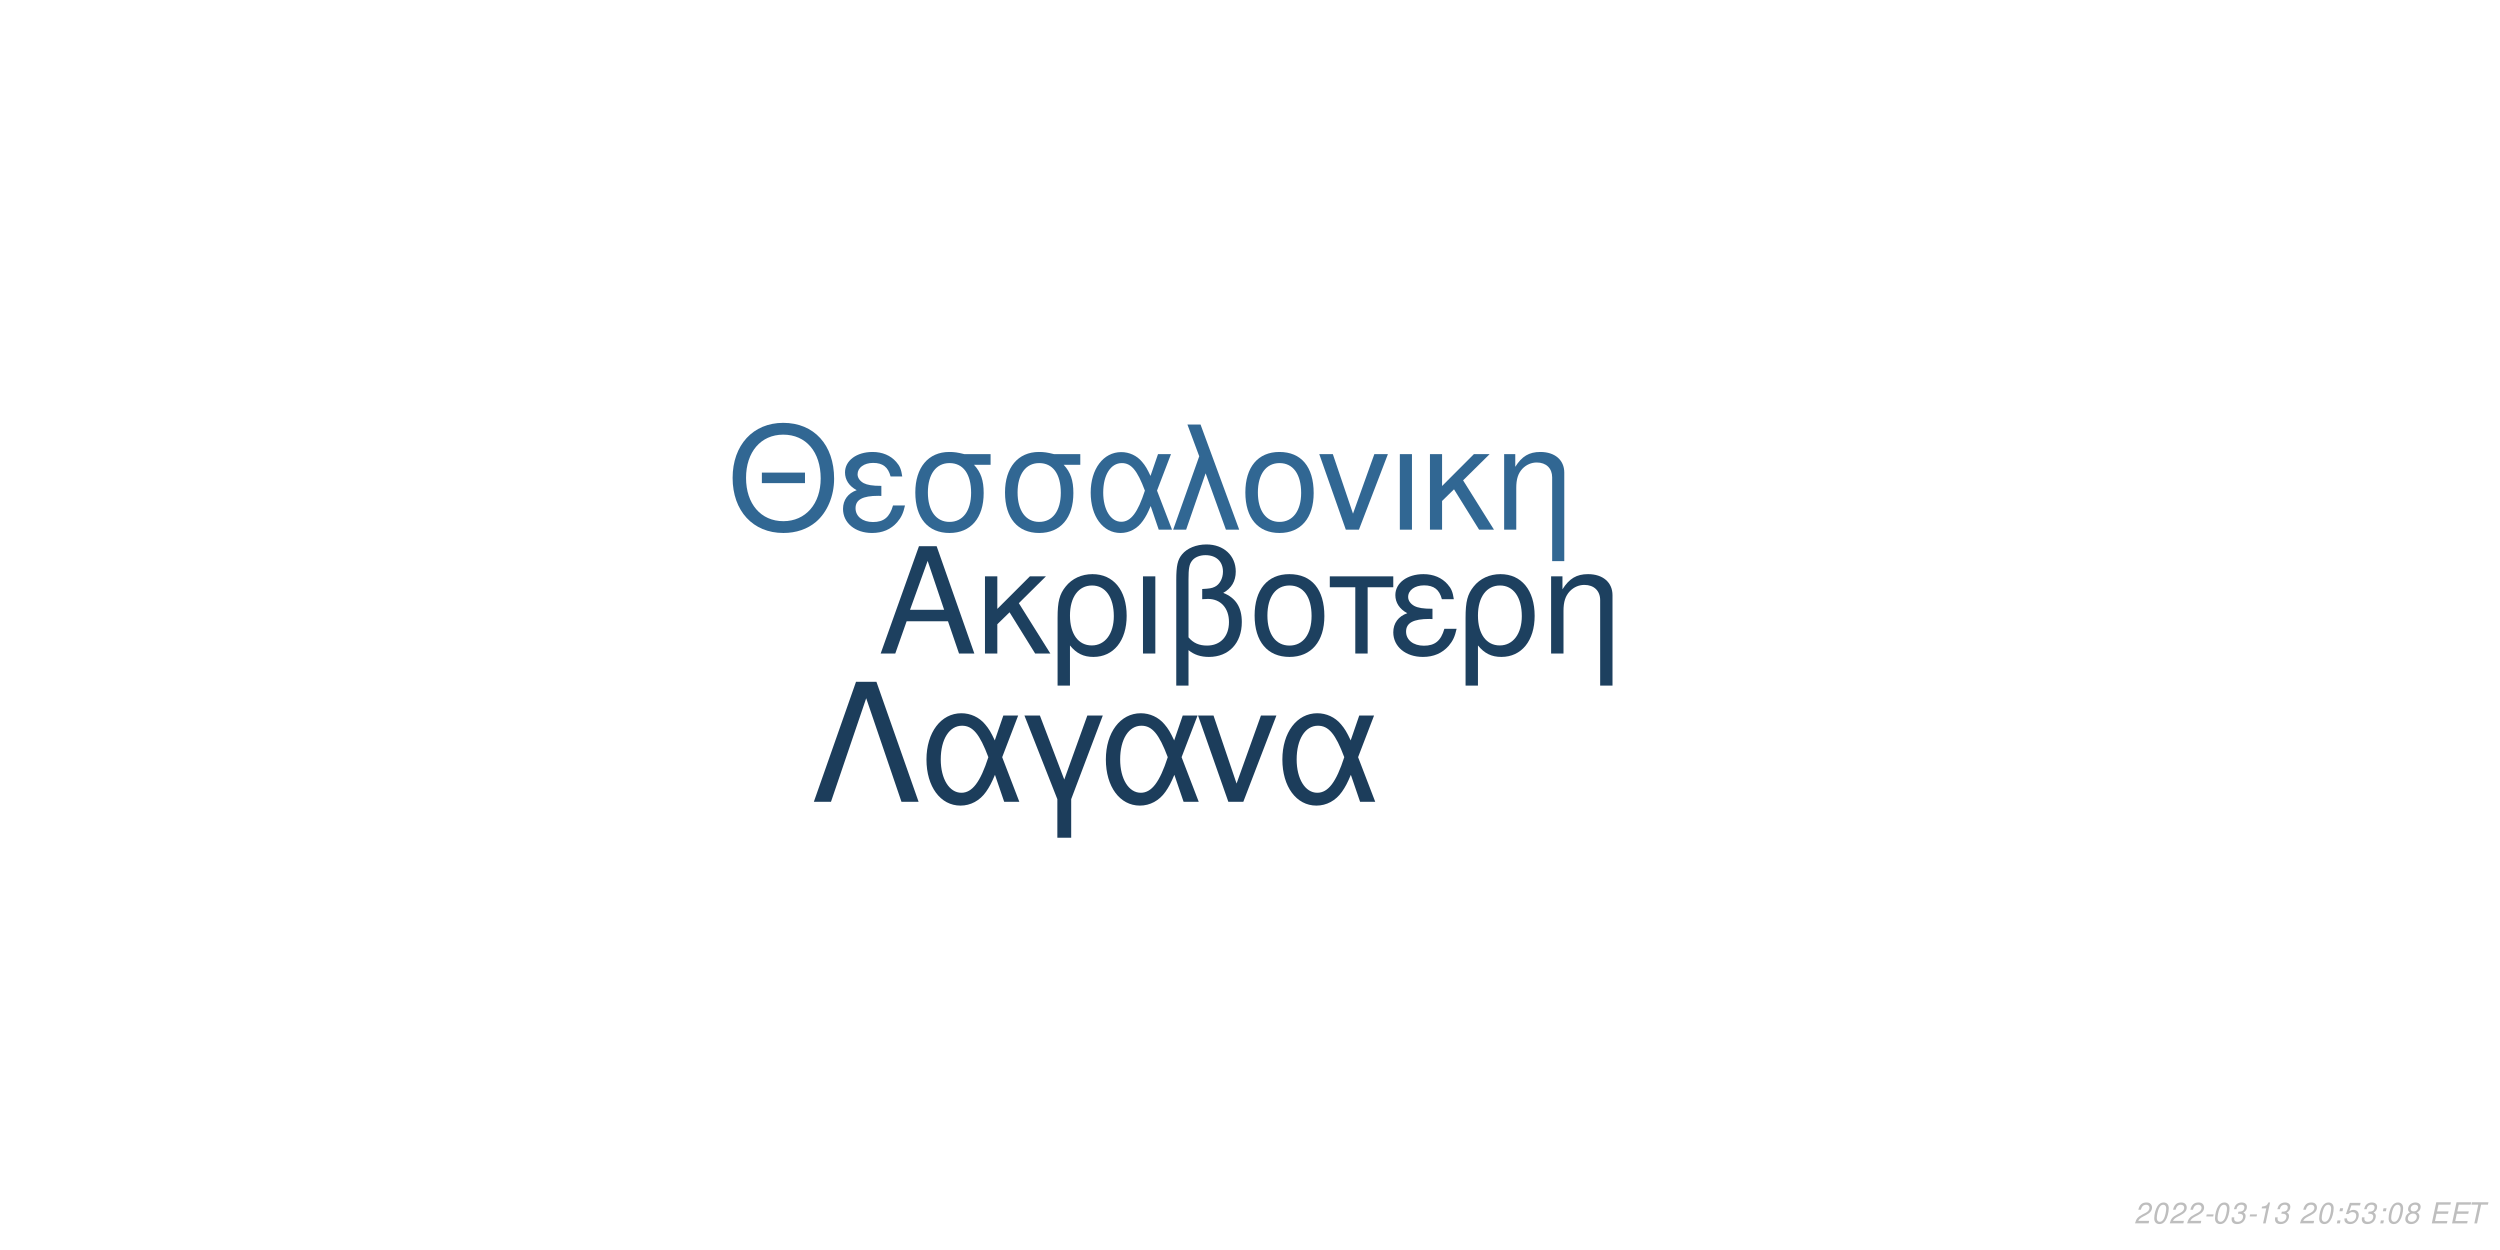
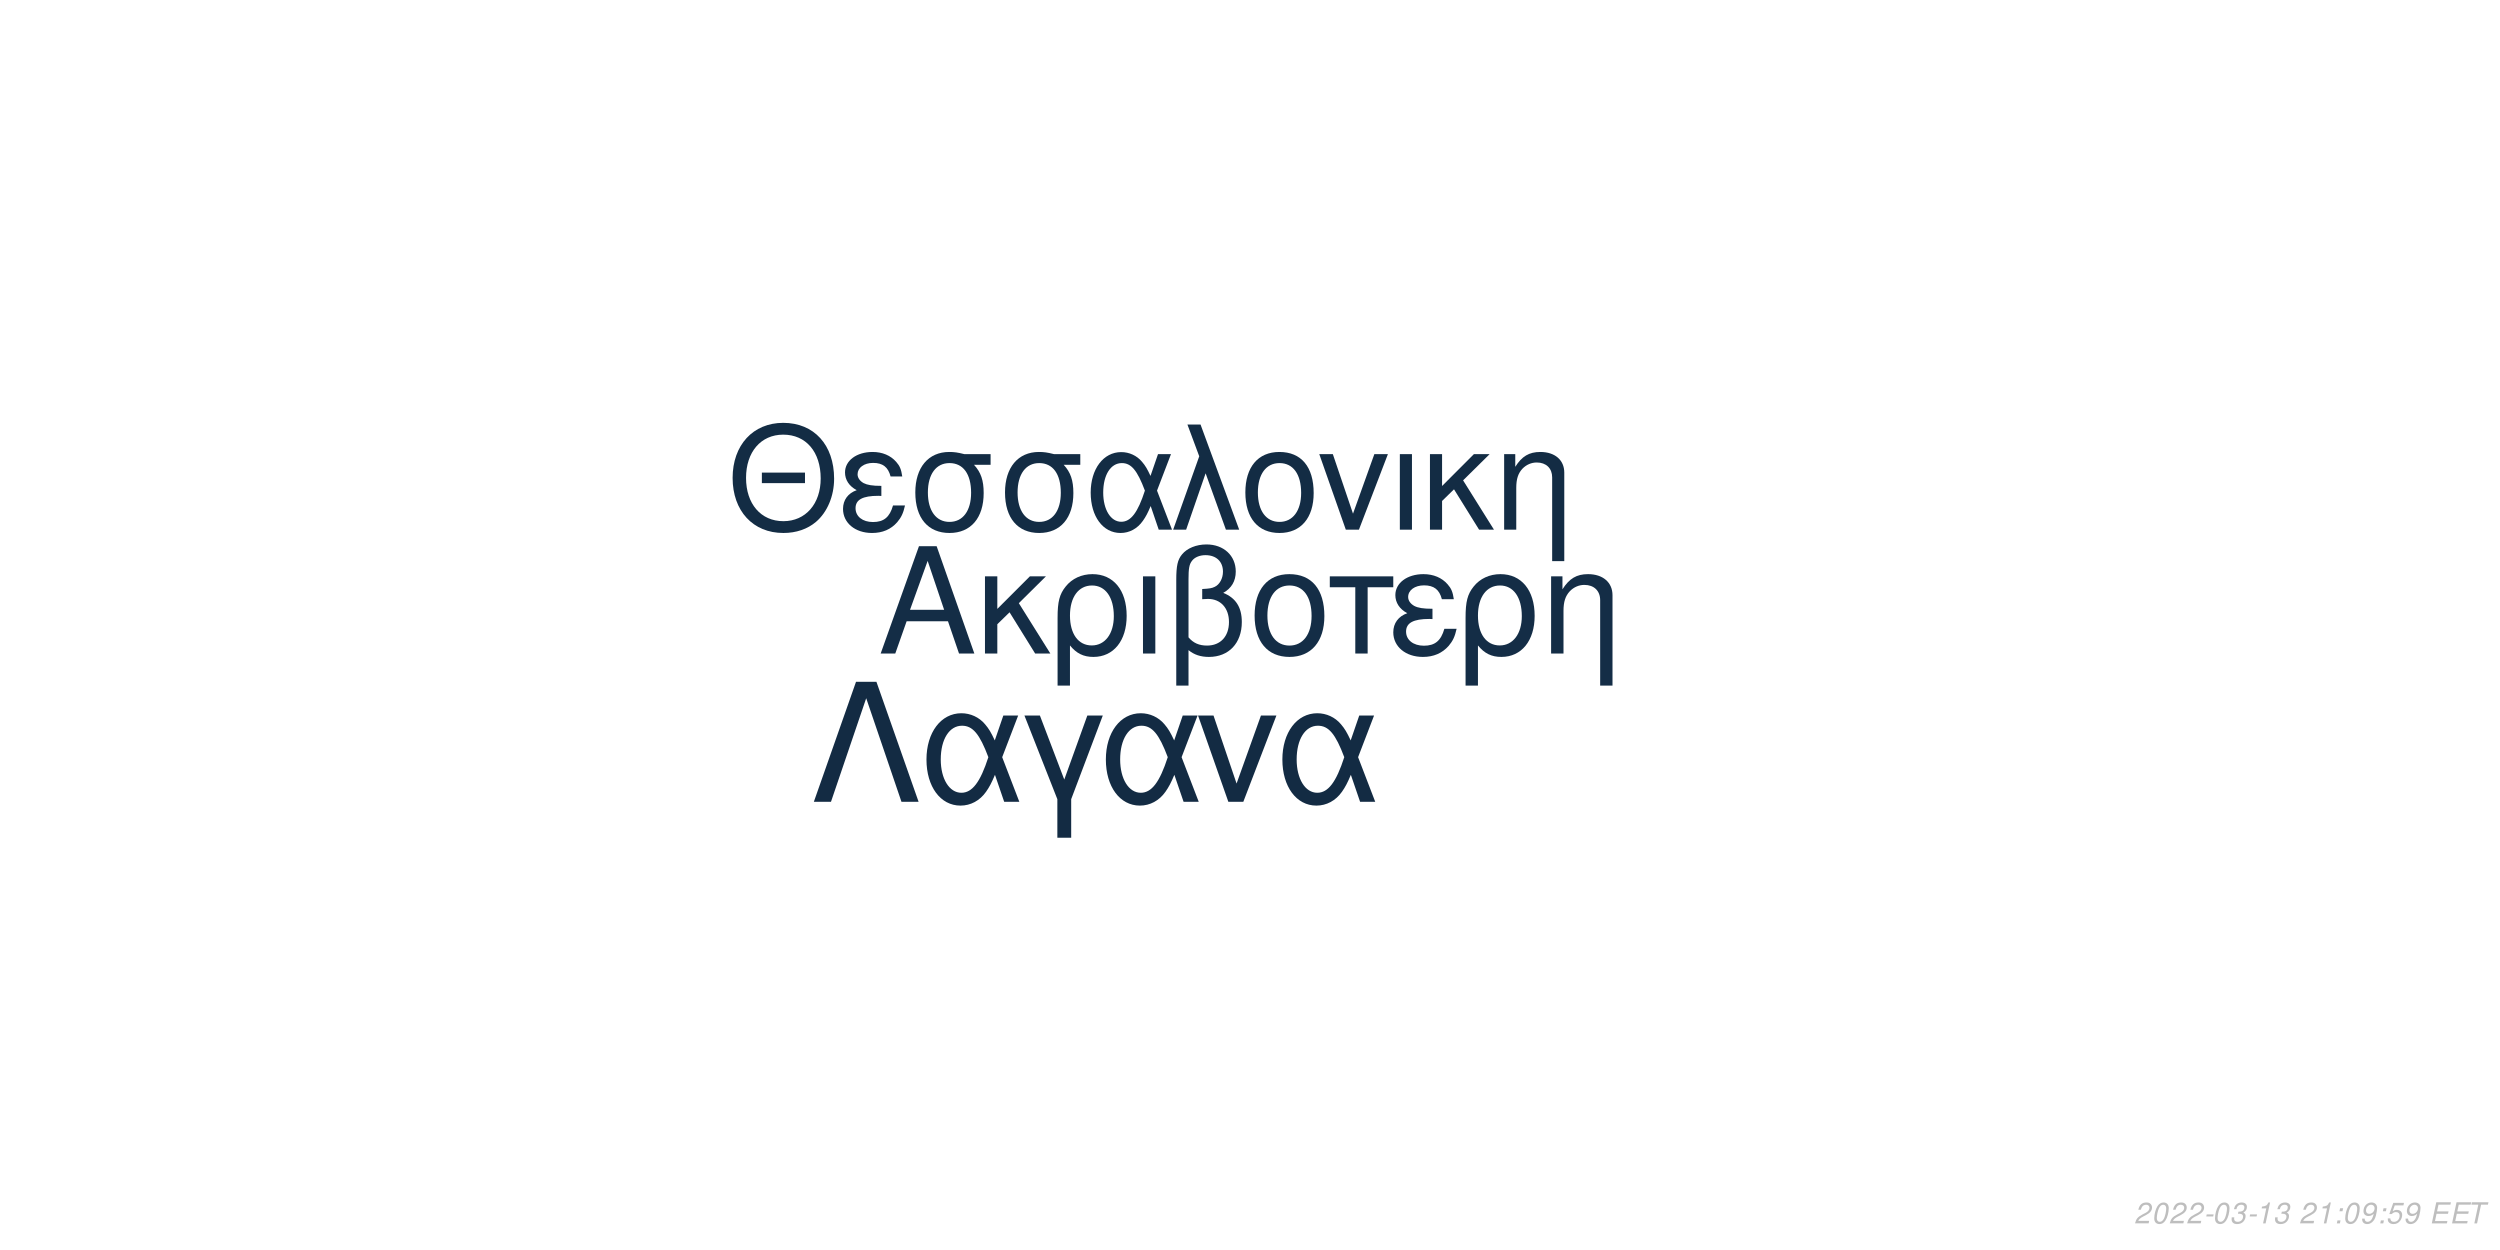
<svg xmlns="http://www.w3.org/2000/svg" xmlns:xlink="http://www.w3.org/1999/xlink" width="864pt" height="432pt" viewBox="0 0 864 432" version="1.1">
  <defs>
    <g>
      <symbol overflow="visible" id="glyph0-0">
        <path style="stroke:none;" d="" />
      </symbol>
      <symbol overflow="visible" id="glyph0-1">
        <path style="stroke:none;" d="M 24.125 -11.141 L 27.938 0 L 33.234 0 L 20.203 -37.094 L 14.094 -37.094 L 0.859 0 L 5.906 0 L 9.828 -11.141 Z M 22.797 -15.109 L 11 -15.109 L 17.094 -32.016 Z M 22.797 -15.109 " />
      </symbol>
      <symbol overflow="visible" id="glyph0-2">
        <path style="stroke:none;" d="M 7.172 -15.422 L 7.172 -26.672 L 2.906 -26.672 L 2.906 0 L 7.172 0 L 7.172 -10.125 L 11.406 -14.25 L 20.25 0 L 25.5 0 L 14.609 -17.406 L 23.969 -26.672 L 18.422 -26.672 Z M 7.172 -15.422 " />
      </symbol>
      <symbol overflow="visible" id="glyph0-3">
        <path style="stroke:none;" d="M 3 11.094 L 7.281 11.094 L 7.281 -2.797 C 9.516 -0.047 11.953 1.172 15.375 1.172 C 22.344 1.172 26.875 -4.422 26.875 -13.031 C 26.875 -21.891 22.297 -27.438 15.062 -27.438 C 11.297 -27.438 7.984 -25.906 5.797 -23.156 C 3.672 -20.516 3 -17.969 3 -12.359 Z M 14.906 -23.516 C 19.547 -23.516 22.438 -19.438 22.438 -12.922 C 22.438 -6.812 19.391 -2.797 14.812 -2.797 C 10.172 -2.797 7.281 -6.766 7.281 -13.125 C 7.281 -19.484 10.234 -23.516 14.906 -23.516 Z M 14.906 -23.516 " />
      </symbol>
      <symbol overflow="visible" id="glyph0-4">
        <path style="stroke:none;" d="M 3.516 0 L 7.781 0 L 7.781 -26.672 L 3.516 -26.672 Z M 3.516 0 " />
      </symbol>
      <symbol overflow="visible" id="glyph0-5">
        <path style="stroke:none;" d="M 4.016 11.094 L 8.25 11.094 L 8.25 -1.172 C 10.172 0.406 12.422 1.172 15.312 1.172 C 22.188 1.172 26.672 -3.609 26.672 -10.891 C 26.672 -15.984 24.578 -19.234 20.25 -20.969 C 23.109 -22.547 24.578 -25.031 24.578 -28.344 C 24.578 -33.844 20.406 -37.703 14.453 -37.703 C 10.938 -37.703 7.734 -36.391 6 -34.25 C 4.484 -32.422 4.016 -30.328 4.016 -25.391 Z M 8.25 -25.656 C 8.25 -29.359 8.5 -30.844 9.469 -32.062 C 10.375 -33.281 12.156 -34 14.094 -34 C 17.812 -34 20.156 -31.812 20.156 -28.297 C 20.156 -25.953 18.984 -23.812 17.297 -23.047 C 16.281 -22.547 15.469 -22.438 12.984 -22.297 L 12.984 -18.781 C 13.734 -18.828 14.344 -18.875 14.969 -18.875 C 19.344 -18.875 22.234 -15.719 22.234 -10.891 C 22.234 -5.906 19.281 -2.75 14.656 -2.75 C 11.953 -2.75 9.922 -3.609 8.25 -5.594 Z M 8.25 -25.656 " />
      </symbol>
      <symbol overflow="visible" id="glyph0-6">
        <path style="stroke:none;" d="M 14.094 -27.438 C 6.562 -27.438 2.094 -22.094 2.094 -13.125 C 2.094 -4.125 6.562 1.172 14.141 1.172 C 21.672 1.172 26.203 -4.172 26.203 -12.922 C 26.203 -22.188 21.828 -27.438 14.094 -27.438 Z M 14.141 -23.516 C 18.938 -23.516 21.781 -19.594 21.781 -12.984 C 21.781 -6.672 18.828 -2.75 14.141 -2.75 C 9.422 -2.75 6.516 -6.672 6.516 -13.125 C 6.516 -19.594 9.422 -23.516 14.141 -23.516 Z M 14.141 -23.516 " />
      </symbol>
      <symbol overflow="visible" id="glyph0-7">
        <path style="stroke:none;" d="M 7.891 0 L 12.156 0 L 12.156 -22.906 L 21.016 -22.906 L 21.016 -26.672 L -0.922 -26.672 L -0.922 -22.906 L 7.891 -22.906 Z M 7.891 0 " />
      </symbol>
      <symbol overflow="visible" id="glyph0-8">
        <path style="stroke:none;" d="M 14.562 -15.469 C 11.344 -15.469 9.562 -15.781 8.297 -16.438 C 6.922 -17.203 6.156 -18.328 6.156 -19.547 C 6.156 -21.891 8.453 -23.562 11.656 -23.562 C 15.062 -23.562 16.953 -22.094 17.812 -18.781 L 21.938 -18.781 C 21.578 -21.266 21.062 -22.5 19.797 -23.922 C 17.812 -26.203 14.906 -27.438 11.453 -27.438 C 5.797 -27.438 1.734 -24.375 1.734 -20.203 C 1.734 -17.609 3.156 -15.375 5.859 -13.938 C 2.797 -12.875 1.016 -10.484 1.016 -7.328 C 1.016 -2.391 5.297 1.172 11.25 1.172 C 14.969 1.172 17.906 -0.109 20.156 -2.641 C 21.578 -4.328 22.297 -5.797 22.906 -8.547 L 18.672 -8.547 C 17.5 -4.422 15.422 -2.703 11.609 -2.703 C 7.938 -2.703 5.438 -4.688 5.438 -7.578 C 5.438 -10.578 7.938 -11.953 13.484 -11.953 C 13.641 -11.953 14.094 -11.953 14.562 -11.906 Z M 14.562 -15.469 " />
      </symbol>
      <symbol overflow="visible" id="glyph0-9">
        <path style="stroke:none;" d="M 3.562 -26.672 L 3.562 0 L 7.844 0 L 7.844 -14.703 C 7.844 -17.906 8.5 -19.891 10.031 -21.531 C 11.406 -22.953 13.188 -23.719 15.062 -23.719 C 18.375 -23.719 20.516 -21.672 20.516 -18.469 L 20.516 11.094 L 24.781 11.094 L 24.781 -20.156 C 24.781 -24.578 21.469 -27.438 16.328 -27.438 C 12.359 -27.438 9.828 -25.906 7.484 -22.188 L 7.484 -26.672 Z M 3.562 -26.672 " />
      </symbol>
      <symbol overflow="visible" id="glyph1-0">
        <path style="stroke:none;" d="" />
      </symbol>
      <symbol overflow="visible" id="glyph1-1">
        <path style="stroke:none;" d="M 26.859 -19.734 L 11.953 -19.734 L 11.953 -16.094 L 26.859 -16.094 Z M 19.328 -36.922 C 8.922 -36.922 1.844 -29.25 1.844 -17.891 C 1.844 -6.484 8.875 1.141 19.391 1.141 C 23.812 1.141 27.703 -0.203 30.641 -2.688 C 34.578 -6.031 36.922 -11.656 36.922 -17.594 C 36.922 -29.297 30 -36.922 19.328 -36.922 Z M 19.328 -32.844 C 27.203 -32.844 32.281 -26.906 32.281 -17.688 C 32.281 -8.922 27.062 -2.938 19.391 -2.938 C 11.609 -2.938 6.484 -8.922 6.484 -17.891 C 6.484 -26.859 11.609 -32.844 19.328 -32.844 Z M 19.328 -32.844 " />
      </symbol>
      <symbol overflow="visible" id="glyph1-2">
        <path style="stroke:none;" d="M 14.25 -15.141 C 11.109 -15.141 9.375 -15.453 8.125 -16.094 C 6.781 -16.844 6.031 -17.938 6.031 -19.141 C 6.031 -21.422 8.266 -23.078 11.406 -23.078 C 14.75 -23.078 16.594 -21.625 17.438 -18.391 L 21.469 -18.391 C 21.125 -20.828 20.625 -22.031 19.391 -23.422 C 17.438 -25.656 14.594 -26.859 11.219 -26.859 C 5.688 -26.859 1.688 -23.875 1.688 -19.781 C 1.688 -17.234 3.094 -15.047 5.734 -13.656 C 2.734 -12.609 1 -10.266 1 -7.172 C 1 -2.344 5.188 1.141 11.016 1.141 C 14.656 1.141 17.547 -0.094 19.734 -2.594 C 21.125 -4.234 21.828 -5.688 22.422 -8.375 L 18.281 -8.375 C 17.141 -4.328 15.094 -2.641 11.359 -2.641 C 7.766 -2.641 5.328 -4.578 5.328 -7.422 C 5.328 -10.359 7.766 -11.703 13.203 -11.703 C 13.359 -11.703 13.797 -11.703 14.25 -11.656 Z M 14.25 -15.141 " />
      </symbol>
      <symbol overflow="visible" id="glyph1-3">
        <path style="stroke:none;" d="M 29 -26.109 L 19.938 -26.109 C 17.594 -26.703 16.438 -26.859 14.703 -26.859 C 7.469 -26.859 2.984 -21.469 2.984 -12.859 C 2.984 -4.031 7.375 1.141 14.797 1.141 C 22.172 1.141 26.609 -4.078 26.609 -12.656 C 26.609 -17.047 25.656 -19.828 23.266 -22.422 L 29 -22.422 Z M 14.797 -23.016 C 19.531 -23.016 22.266 -19.234 22.266 -12.75 C 22.266 -6.531 19.438 -2.688 14.797 -2.688 C 10.172 -2.688 7.328 -6.531 7.328 -12.859 C 7.328 -19.188 10.172 -23.016 14.797 -23.016 Z M 14.797 -23.016 " />
      </symbol>
      <symbol overflow="visible" id="glyph1-4">
        <path style="stroke:none;" d="M 29.344 -26.109 L 24.859 -26.109 L 22.266 -18.578 C 21.125 -21.031 20.484 -22.125 19.328 -23.469 C 17.547 -25.609 14.906 -26.812 12.156 -26.812 C 5.984 -26.812 1.594 -20.984 1.594 -12.812 C 1.594 -4.578 5.828 1.141 11.906 1.141 C 14.953 1.141 17.734 -0.344 19.625 -3.047 C 20.672 -4.531 21.281 -5.688 22.328 -8.172 L 25.109 0 L 29.703 0 L 24.516 -13.5 Z M 20.328 -13.5 C 17.891 -5.922 15.453 -2.734 12.156 -2.734 C 8.516 -2.734 5.922 -6.922 5.922 -12.812 C 5.922 -18.938 8.516 -23.016 12.359 -23.016 C 15.594 -23.016 17.688 -20.531 20.328 -13.5 Z M 20.328 -13.5 " />
      </symbol>
      <symbol overflow="visible" id="glyph1-5">
        <path style="stroke:none;" d="M 1.094 0 L 5.578 0 L 12.312 -19.484 L 19.328 0 L 23.922 0 L 10.562 -36.328 L 6.031 -36.328 L 10.109 -25.359 Z M 1.094 0 " />
      </symbol>
      <symbol overflow="visible" id="glyph1-6">
        <path style="stroke:none;" d="M 13.797 -26.859 C 6.422 -26.859 2.047 -21.625 2.047 -12.859 C 2.047 -4.031 6.422 1.141 13.859 1.141 C 21.234 1.141 25.656 -4.078 25.656 -12.656 C 25.656 -21.719 21.375 -26.859 13.797 -26.859 Z M 13.859 -23.016 C 18.531 -23.016 21.328 -19.188 21.328 -12.703 C 21.328 -6.531 18.438 -2.688 13.859 -2.688 C 9.219 -2.688 6.375 -6.531 6.375 -12.859 C 6.375 -19.188 9.219 -23.016 13.859 -23.016 Z M 13.859 -23.016 " />
      </symbol>
      <symbol overflow="visible" id="glyph1-7">
        <path style="stroke:none;" d="M 14.297 0 L 24.312 -26.109 L 19.625 -26.109 L 12.25 -5.531 L 5.281 -26.109 L 0.594 -26.109 L 9.766 0 Z M 14.297 0 " />
      </symbol>
      <symbol overflow="visible" id="glyph1-8">
        <path style="stroke:none;" d="M 3.438 0 L 7.625 0 L 7.625 -26.109 L 3.438 -26.109 Z M 3.438 0 " />
      </symbol>
      <symbol overflow="visible" id="glyph1-9">
        <path style="stroke:none;" d="M 7.031 -15.094 L 7.031 -26.109 L 2.844 -26.109 L 2.844 0 L 7.031 0 L 7.031 -9.922 L 11.156 -13.953 L 19.828 0 L 24.969 0 L 14.297 -17.047 L 23.469 -26.109 L 18.031 -26.109 Z M 7.031 -15.094 " />
      </symbol>
      <symbol overflow="visible" id="glyph1-10">
        <path style="stroke:none;" d="M 3.484 -26.109 L 3.484 0 L 7.672 0 L 7.672 -14.406 C 7.672 -17.547 8.328 -19.484 9.812 -21.078 C 11.156 -22.469 12.906 -23.219 14.75 -23.219 C 17.984 -23.219 20.078 -21.234 20.078 -18.094 L 20.078 10.859 L 24.266 10.859 L 24.266 -19.734 C 24.266 -24.062 21.031 -26.859 16 -26.859 C 12.109 -26.859 9.609 -25.359 7.328 -21.719 L 7.328 -26.109 Z M 3.484 -26.109 " />
      </symbol>
      <symbol overflow="visible" id="glyph2-0">
        <path style="stroke:none;" d="" />
      </symbol>
      <symbol overflow="visible" id="glyph2-1">
        <path style="stroke:none;" d="M 22.531 -41.484 L 15.484 -41.484 L 0.906 0 L 6.828 0 L 19 -35.797 L 31.188 0 L 37.109 0 Z M 22.531 -41.484 " />
      </symbol>
      <symbol overflow="visible" id="glyph2-2">
        <path style="stroke:none;" d="M 33.516 -29.812 L 28.391 -29.812 L 25.438 -21.219 C 24.125 -24.016 23.391 -25.266 22.078 -26.797 C 20.031 -29.25 17.016 -30.609 13.891 -30.609 C 6.828 -30.609 1.828 -23.953 1.828 -14.625 C 1.828 -5.234 6.656 1.312 13.594 1.312 C 17.078 1.312 20.266 -0.391 22.422 -3.469 C 23.609 -5.172 24.297 -6.484 25.5 -9.328 L 28.688 0 L 33.922 0 L 28 -15.422 Z M 23.219 -15.422 C 20.422 -6.766 17.641 -3.125 13.891 -3.125 C 9.734 -3.125 6.766 -7.906 6.766 -14.625 C 6.766 -21.625 9.734 -26.297 14.109 -26.297 C 17.812 -26.297 20.203 -23.453 23.219 -15.422 Z M 23.219 -15.422 " />
      </symbol>
      <symbol overflow="visible" id="glyph2-3">
        <path style="stroke:none;" d="M 12.062 12.406 L 16.844 12.406 L 16.844 -0.906 L 27.766 -29.812 L 22.422 -29.812 L 14.453 -7.688 L 6.031 -29.812 L 0.688 -29.812 L 12.062 -0.906 Z M 12.062 12.406 " />
      </symbol>
      <symbol overflow="visible" id="glyph2-4">
        <path style="stroke:none;" d="M 16.328 0 L 27.766 -29.812 L 22.422 -29.812 L 14 -6.312 L 6.031 -29.812 L 0.688 -29.812 L 11.156 0 Z M 16.328 0 " />
      </symbol>
      <symbol overflow="visible" id="glyph3-0">
        <path style="stroke:none;" d="" />
      </symbol>
      <symbol overflow="visible" id="glyph3-1">
        <path style="stroke:none;" d="M 5.234 -0.875 L 1.469 -0.875 C 1.641 -1.375 2.203 -1.891 3.109 -2.344 L 4.234 -2.938 C 5.562 -3.625 6.219 -4.469 6.219 -5.484 C 6.219 -5.938 6.062 -6.359 5.797 -6.656 C 5.469 -7.047 4.984 -7.234 4.312 -7.234 C 2.766 -7.234 1.891 -6.453 1.484 -4.734 L 2.375 -4.734 C 2.484 -5.188 2.609 -5.484 2.797 -5.75 C 3.094 -6.203 3.609 -6.453 4.188 -6.453 C 4.891 -6.453 5.344 -6.031 5.344 -5.375 C 5.344 -4.703 4.859 -4.094 4.016 -3.656 L 2.984 -3.125 C 1.234 -2.188 0.797 -1.656 0.344 -0.016 L 5.047 -0.016 Z M 5.234 -0.875 " />
      </symbol>
      <symbol overflow="visible" id="glyph3-2">
        <path style="stroke:none;" d="M 4.203 -7.234 C 3.375 -7.234 2.688 -6.812 2.125 -5.984 C 1.484 -5.047 0.984 -3.188 0.984 -1.734 C 0.984 -1.109 1.172 -0.562 1.484 -0.266 C 1.797 0.047 2.281 0.234 2.766 0.234 C 3.625 0.234 4.281 -0.156 4.859 -1.016 C 5.516 -1.953 6 -3.797 6 -5.266 C 6 -6.5 5.328 -7.234 4.203 -7.234 Z M 4.094 -6.453 C 4.734 -6.453 5.125 -5.984 5.125 -5.156 C 5.125 -4.203 4.781 -2.625 4.406 -1.812 C 3.984 -0.938 3.516 -0.547 2.875 -0.547 C 2.25 -0.547 1.875 -1.031 1.875 -1.828 C 1.875 -2.797 2.203 -4.344 2.594 -5.203 C 2.984 -6.047 3.453 -6.453 4.094 -6.453 Z M 4.094 -6.453 " />
      </symbol>
      <symbol overflow="visible" id="glyph3-3">
        <path style="stroke:none;" d="M 3.516 -3.125 L 1.125 -3.125 L 0.969 -2.406 L 3.359 -2.406 Z M 3.516 -3.125 " />
      </symbol>
      <symbol overflow="visible" id="glyph3-4">
        <path style="stroke:none;" d="M 2.922 -3.312 C 3.125 -3.344 3.234 -3.344 3.375 -3.344 C 4.203 -3.344 4.688 -3 4.688 -2.406 C 4.688 -1.312 3.906 -0.547 2.781 -0.547 C 2.047 -0.547 1.594 -0.938 1.594 -1.562 C 1.594 -1.719 1.609 -1.844 1.656 -2.094 L 0.766 -2.094 C 0.734 -1.797 0.719 -1.641 0.719 -1.469 C 0.719 -0.375 1.406 0.234 2.641 0.234 C 3.547 0.234 4.297 -0.078 4.812 -0.656 C 5.266 -1.156 5.562 -1.875 5.562 -2.547 C 5.562 -3.125 5.344 -3.453 4.797 -3.734 C 5.641 -4.234 6.016 -4.844 6.016 -5.734 C 6.016 -6.656 5.312 -7.234 4.203 -7.234 C 3.375 -7.234 2.672 -6.938 2.188 -6.375 C 1.891 -6.031 1.703 -5.641 1.516 -4.906 L 2.391 -4.906 C 2.5 -5.359 2.594 -5.594 2.734 -5.812 C 3.047 -6.234 3.516 -6.453 4.078 -6.453 C 4.734 -6.453 5.141 -6.125 5.141 -5.578 C 5.141 -5.188 5.016 -4.797 4.797 -4.547 C 4.516 -4.234 4 -4.062 3.266 -4.062 L 3.078 -4.062 Z M 2.922 -3.312 " />
      </symbol>
      <symbol overflow="visible" id="glyph3-5">
        <path style="stroke:none;" d="M 3.703 -5.188 L 2.594 0 L 3.469 0 L 5.016 -7.234 L 4.438 -7.234 C 3.906 -6.156 3.688 -6.016 2.234 -5.812 L 2.109 -5.188 Z M 3.703 -5.188 " />
      </symbol>
      <symbol overflow="visible" id="glyph3-6">
        <path style="stroke:none;" d="" />
      </symbol>
      <symbol overflow="visible" id="glyph3-7">
        <path style="stroke:none;" d="M 2.359 -1.031 L 1.312 -1.031 L 1.094 0 L 2.141 0 Z M 3.266 -5.234 L 2.219 -5.234 L 2 -4.203 L 3.047 -4.203 Z M 3.266 -5.234 " />
      </symbol>
      <symbol overflow="visible" id="glyph3-8">
-         <path style="stroke:none;" d="M 6.297 -7.094 L 2.594 -7.094 L 1.234 -3.234 L 2.047 -3.234 C 2.656 -3.766 2.938 -3.906 3.531 -3.906 C 4.328 -3.906 4.797 -3.453 4.797 -2.688 C 4.797 -1.438 3.969 -0.547 2.828 -0.547 C 2.031 -0.547 1.609 -0.938 1.578 -1.734 L 0.703 -1.734 L 0.703 -1.516 C 0.703 -0.938 0.844 -0.547 1.188 -0.266 C 1.562 0.062 2.078 0.234 2.703 0.234 C 3.656 0.234 4.391 -0.156 4.984 -0.922 C 5.422 -1.5 5.672 -2.234 5.672 -2.953 C 5.672 -4 4.938 -4.672 3.812 -4.672 C 3.328 -4.672 2.906 -4.547 2.406 -4.234 L 3.109 -6.219 L 6.109 -6.219 Z M 6.297 -7.094 " />
+         <path style="stroke:none;" d="M 0.844 -1.656 C 0.844 -1.547 0.844 -1.438 0.844 -1.375 C 0.844 -0.406 1.531 0.234 2.578 0.234 C 3.203 0.234 3.766 0.016 4.297 -0.438 C 4.938 -1 5.312 -1.656 5.594 -2.719 C 5.844 -3.672 6.016 -4.766 6.016 -5.375 C 6.016 -5.844 5.844 -6.328 5.547 -6.656 C 5.203 -7.031 4.703 -7.234 4.062 -7.234 C 2.516 -7.234 1.297 -5.938 1.297 -4.266 C 1.297 -3.203 1.984 -2.547 3.047 -2.547 C 3.484 -2.547 3.953 -2.672 4.281 -2.891 C 4.406 -2.984 4.547 -3.078 4.828 -3.344 C 4.438 -1.484 3.703 -0.547 2.703 -0.547 C 2.109 -0.547 1.719 -0.938 1.719 -1.547 L 1.719 -1.656 Z M 3.953 -6.453 C 4.625 -6.453 5.141 -5.953 5.141 -5.281 C 5.141 -4.188 4.312 -3.312 3.297 -3.312 C 2.594 -3.312 2.172 -3.734 2.172 -4.453 C 2.172 -5.562 2.984 -6.453 3.953 -6.453 Z M 3.953 -6.453 " />
      </symbol>
      <symbol overflow="visible" id="glyph3-9">
-         <path style="stroke:none;" d="M 4.766 -3.797 C 5.078 -3.969 5.234 -4.078 5.438 -4.234 C 5.812 -4.594 6.062 -5.172 6.062 -5.734 C 6.062 -6.625 5.344 -7.234 4.266 -7.234 C 2.812 -7.234 1.703 -6.219 1.703 -4.875 C 1.703 -4.406 1.875 -4.125 2.359 -3.812 C 1.297 -3.312 0.75 -2.516 0.75 -1.469 C 0.75 -0.438 1.547 0.234 2.812 0.234 C 3.656 0.234 4.359 -0.094 4.938 -0.734 C 5.359 -1.234 5.609 -1.859 5.609 -2.438 C 5.609 -3.047 5.312 -3.516 4.766 -3.797 Z M 4.109 -6.453 C 4.797 -6.453 5.188 -6.125 5.188 -5.578 C 5.188 -5.266 5.062 -4.922 4.859 -4.672 C 4.562 -4.312 4.188 -4.156 3.656 -4.156 C 2.984 -4.156 2.594 -4.453 2.594 -4.984 C 2.594 -5.859 3.203 -6.453 4.109 -6.453 Z M 3.453 -3.406 C 4.234 -3.406 4.734 -2.984 4.734 -2.312 C 4.734 -1.312 3.922 -0.547 2.875 -0.547 C 2.125 -0.547 1.625 -0.969 1.625 -1.625 C 1.625 -2.609 2.438 -3.406 3.453 -3.406 Z M 3.453 -3.406 " />
+         <path style="stroke:none;" d="M 6.297 -7.094 L 2.594 -7.094 L 1.234 -3.234 L 2.047 -3.234 C 2.656 -3.766 2.938 -3.906 3.531 -3.906 C 4.328 -3.906 4.797 -3.453 4.797 -2.688 C 4.797 -1.438 3.969 -0.547 2.828 -0.547 C 2.031 -0.547 1.609 -0.938 1.578 -1.734 L 0.703 -1.734 L 0.703 -1.516 C 0.703 -0.938 0.844 -0.547 1.188 -0.266 C 1.562 0.062 2.078 0.234 2.703 0.234 C 3.656 0.234 4.391 -0.156 4.984 -0.922 C 5.422 -1.5 5.672 -2.234 5.672 -2.953 C 5.672 -4 4.938 -4.672 3.812 -4.672 C 3.328 -4.672 2.906 -4.547 2.406 -4.234 L 3.109 -6.219 L 6.109 -6.219 Z M 6.297 -7.094 " />
      </symbol>
      <symbol overflow="visible" id="glyph3-10">
        <path style="stroke:none;" d="M 2.547 -3.312 L 6.5 -3.312 L 6.688 -4.141 L 2.719 -4.141 L 3.219 -6.469 L 7.344 -6.469 L 7.516 -7.297 L 2.453 -7.297 L 0.906 0 L 6.125 0 L 6.297 -0.812 L 2.016 -0.812 Z M 2.547 -3.312 " />
      </symbol>
      <symbol overflow="visible" id="glyph3-11">
        <path style="stroke:none;" d="M 4.938 -6.469 L 7.312 -6.469 L 7.484 -7.297 L 1.75 -7.297 L 1.578 -6.469 L 3.984 -6.469 L 2.609 0 L 3.547 0 Z M 4.938 -6.469 " />
      </symbol>
    </g>
  </defs>
  <g id="surface1">
    <rect x="0" y="0" width="864" height="432" style="fill:rgb(100%,100%,100%);fill-opacity:1;stroke:none;" />
-     <g style="fill:rgb(11.373%,25.098%,37.255%);fill-opacity:1;">
+     <g style="fill:rgb(7.843%,17.647%,27.451%);fill-opacity:1;">
      <use xlink:href="#glyph0-1" x="303.5" y="225.861" />
      <use xlink:href="#glyph0-2" x="337.5" y="225.861" />
      <use xlink:href="#glyph0-3" x="362.5" y="225.861" />
      <use xlink:href="#glyph0-4" x="391.5" y="225.861" />
      <use xlink:href="#glyph0-5" x="402.5" y="225.861" />
      <use xlink:href="#glyph0-6" x="431.5" y="225.861" />
      <use xlink:href="#glyph0-7" x="460.5" y="225.861" />
      <use xlink:href="#glyph0-8" x="480.5" y="225.861" />
      <use xlink:href="#glyph0-3" x="503.5" y="225.861" />
      <use xlink:href="#glyph0-9" x="532.5" y="225.861" />
    </g>
-     <g style="fill:rgb(19.216%,40.392%,57.647%);fill-opacity:1;">
+     <g style="fill:rgb(7.451%,17.255%,26.667%);fill-opacity:1;">
      <use xlink:href="#glyph1-1" x="251.348" y="183.058" />
      <use xlink:href="#glyph1-2" x="290.348" y="183.058" />
      <use xlink:href="#glyph1-3" x="313.348" y="183.058" />
      <use xlink:href="#glyph1-3" x="344.348" y="183.058" />
      <use xlink:href="#glyph1-4" x="375.348" y="183.058" />
      <use xlink:href="#glyph1-5" x="404.348" y="183.058" />
      <use xlink:href="#glyph1-6" x="428.348" y="183.058" />
      <use xlink:href="#glyph1-7" x="455.348" y="183.058" />
      <use xlink:href="#glyph1-8" x="480.348" y="183.058" />
      <use xlink:href="#glyph1-9" x="491.348" y="183.058" />
      <use xlink:href="#glyph1-10" x="516.348" y="183.058" />
    </g>
-     <g style="fill:rgb(10.98%,23.922%,35.686%);fill-opacity:1;">
+     <g style="fill:rgb(7.451%,16.863%,26.275%);fill-opacity:1;">
      <use xlink:href="#glyph2-1" x="280.359" y="277.105" />
      <use xlink:href="#glyph2-2" x="318.359" y="277.105" />
      <use xlink:href="#glyph2-3" x="353.359" y="277.105" />
      <use xlink:href="#glyph2-2" x="380.359" y="277.105" />
      <use xlink:href="#glyph2-4" x="413.359" y="277.105" />
      <use xlink:href="#glyph2-2" x="441.359" y="277.105" />
    </g>
    <g style="fill:rgb(74.51%,74.51%,74.51%);fill-opacity:1;">
      <use xlink:href="#glyph3-1" x="737.52" y="422.81" />
      <use xlink:href="#glyph3-2" x="743.52" y="422.81" />
      <use xlink:href="#glyph3-1" x="749.52" y="422.81" />
      <use xlink:href="#glyph3-1" x="755.52" y="422.81" />
      <use xlink:href="#glyph3-3" x="761.52" y="422.81" />
      <use xlink:href="#glyph3-2" x="764.52" y="422.81" />
      <use xlink:href="#glyph3-4" x="770.52" y="422.81" />
      <use xlink:href="#glyph3-3" x="776.52" y="422.81" />
      <use xlink:href="#glyph3-5" x="779.52" y="422.81" />
      <use xlink:href="#glyph3-4" x="785.52" y="422.81" />
      <use xlink:href="#glyph3-6" x="791.52" y="422.81" />
      <use xlink:href="#glyph3-1" x="794.52" y="422.81" />
-       <use xlink:href="#glyph3-2" x="800.52" y="422.81" />
+       <use xlink:href="#glyph3-5" x="800.52" y="422.81" />
      <use xlink:href="#glyph3-7" x="806.52" y="422.81" />
-       <use xlink:href="#glyph3-8" x="809.52" y="422.81" />
-       <use xlink:href="#glyph3-4" x="815.52" y="422.81" />
+       <use xlink:href="#glyph3-2" x="809.52" y="422.81" />
+       <use xlink:href="#glyph3-8" x="815.52" y="422.81" />
      <use xlink:href="#glyph3-7" x="821.52" y="422.81" />
-       <use xlink:href="#glyph3-2" x="824.52" y="422.81" />
-       <use xlink:href="#glyph3-9" x="830.52" y="422.81" />
+       <use xlink:href="#glyph3-9" x="824.52" y="422.81" />
+       <use xlink:href="#glyph3-8" x="830.52" y="422.81" />
      <use xlink:href="#glyph3-6" x="836.52" y="422.81" />
      <use xlink:href="#glyph3-10" x="839.52" y="422.81" />
      <use xlink:href="#glyph3-10" x="846.52" y="422.81" />
      <use xlink:href="#glyph3-11" x="852.52" y="422.81" />
    </g>
  </g>
</svg>
